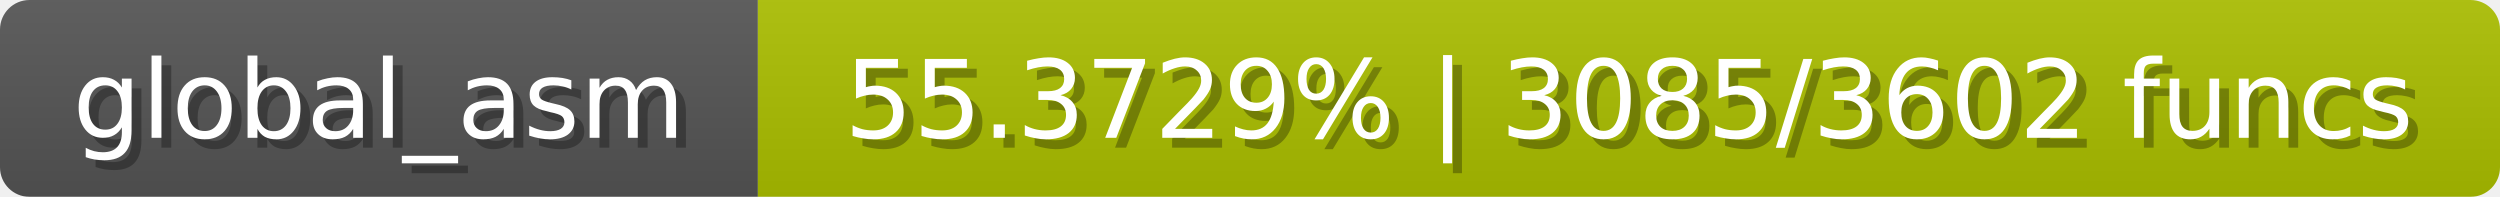
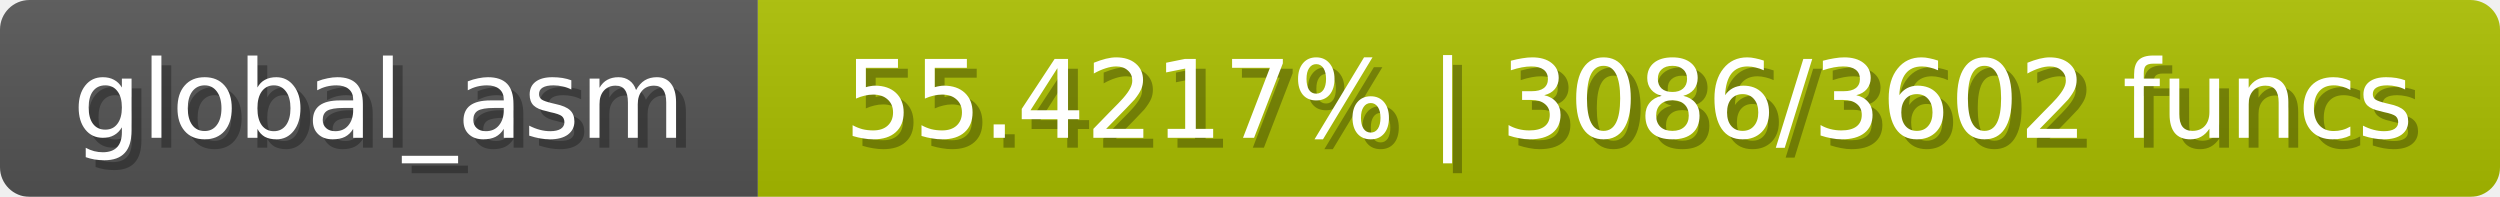
<svg xmlns="http://www.w3.org/2000/svg" width="254" height="20">
  <linearGradient id="b" x2="0" y2="100%">
    <stop offset="0" stop-color="#bbb" stop-opacity=".1" />
    <stop offset="1" stop-opacity=".1" />
  </linearGradient>
  <mask id="anybadge_1">
    <rect width="254" height="20" rx="3" fill="#fff" />
  </mask>
  <g mask="url(#anybadge_1)">
    <path fill="#555" d="M0 0h77v20H0z" />
    <path fill="#abc000" d="M77 0h177v20H77z" />
    <path fill="url(#b)" d="M0 0h254v20H0z" />
  </g>
  <g fill="#fff" text-anchor="middle" font-family="DejaVu Sans,Verdana,Geneva,sans-serif" font-size="11">
    <text x="39.5" y="15" fill="#010101" fill-opacity=".3">global_asm</text>
    <text x="38.5" y="14">global_asm</text>
  </g>
  <g fill="#fff" text-anchor="middle" font-family="DejaVu Sans,Verdana,Geneva,sans-serif" font-size="11">
-     <text x="166.5" y="15" fill="#010101" fill-opacity=".3">55.3729% | 3085/3602 funcs</text>
-     <text x="165.5" y="14">55.3729% | 3085/3602 funcs</text>
+     <text x="166.5" y="15" fill="#010101" fill-opacity=".3">55.4217% | 3086/3602 funcs</text>
+     <text x="165.5" y="14">55.4217% | 3086/3602 funcs</text>
  </g>
</svg>
